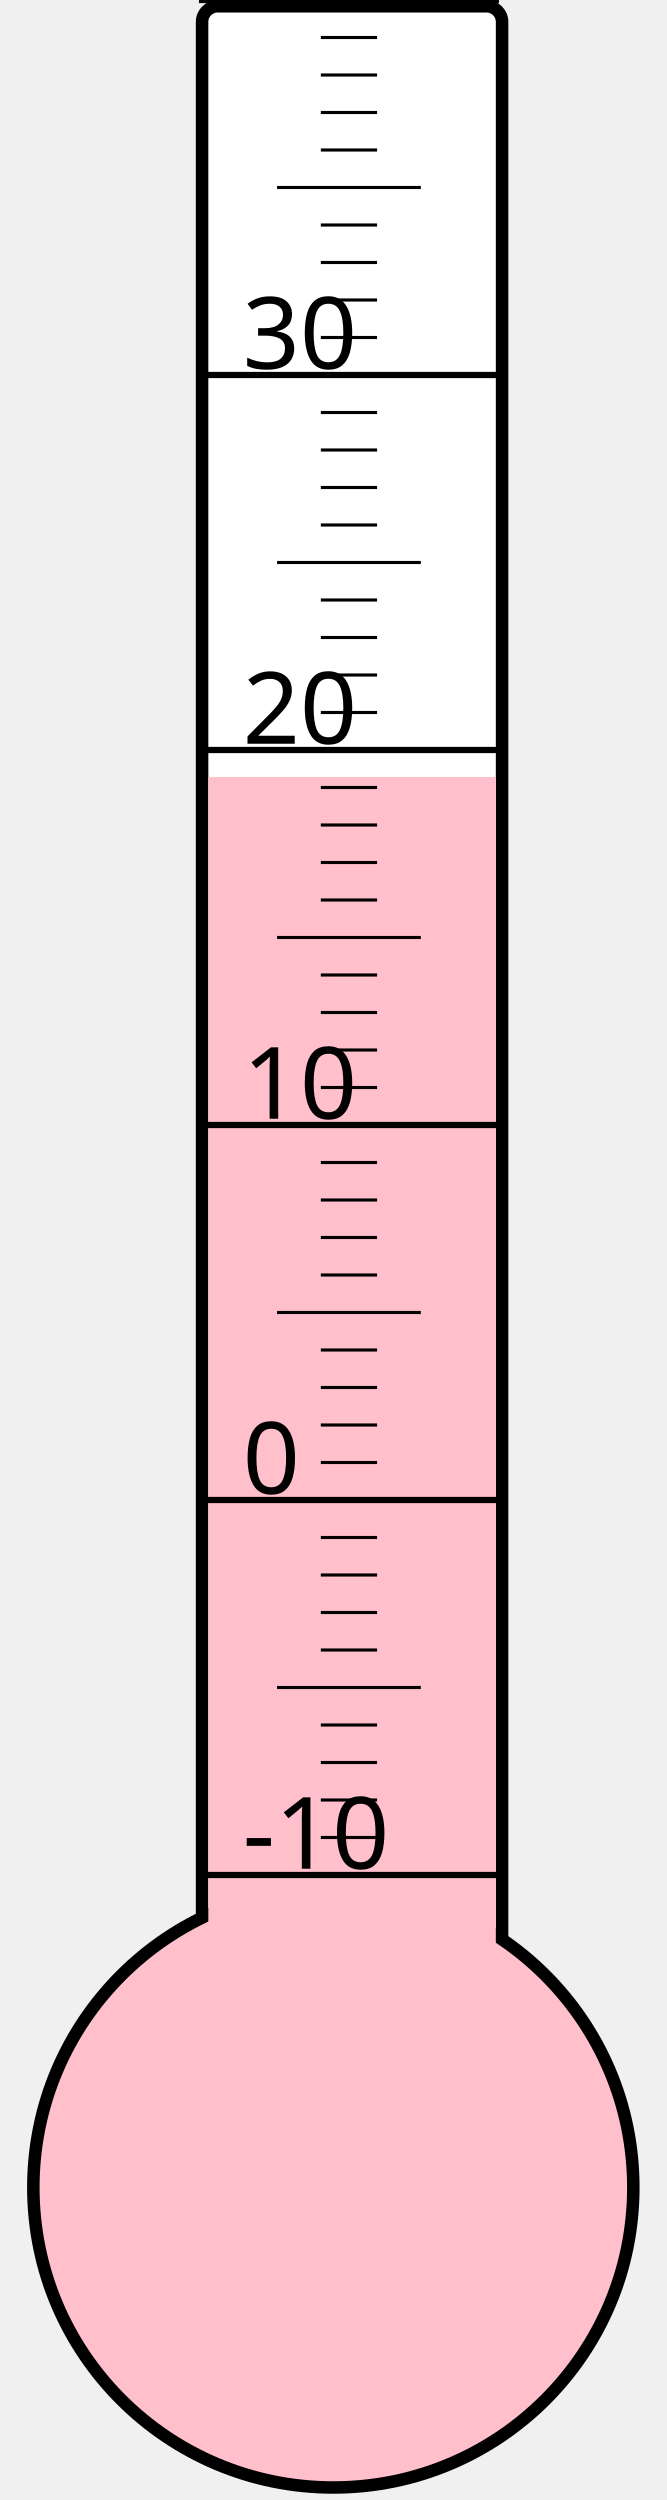
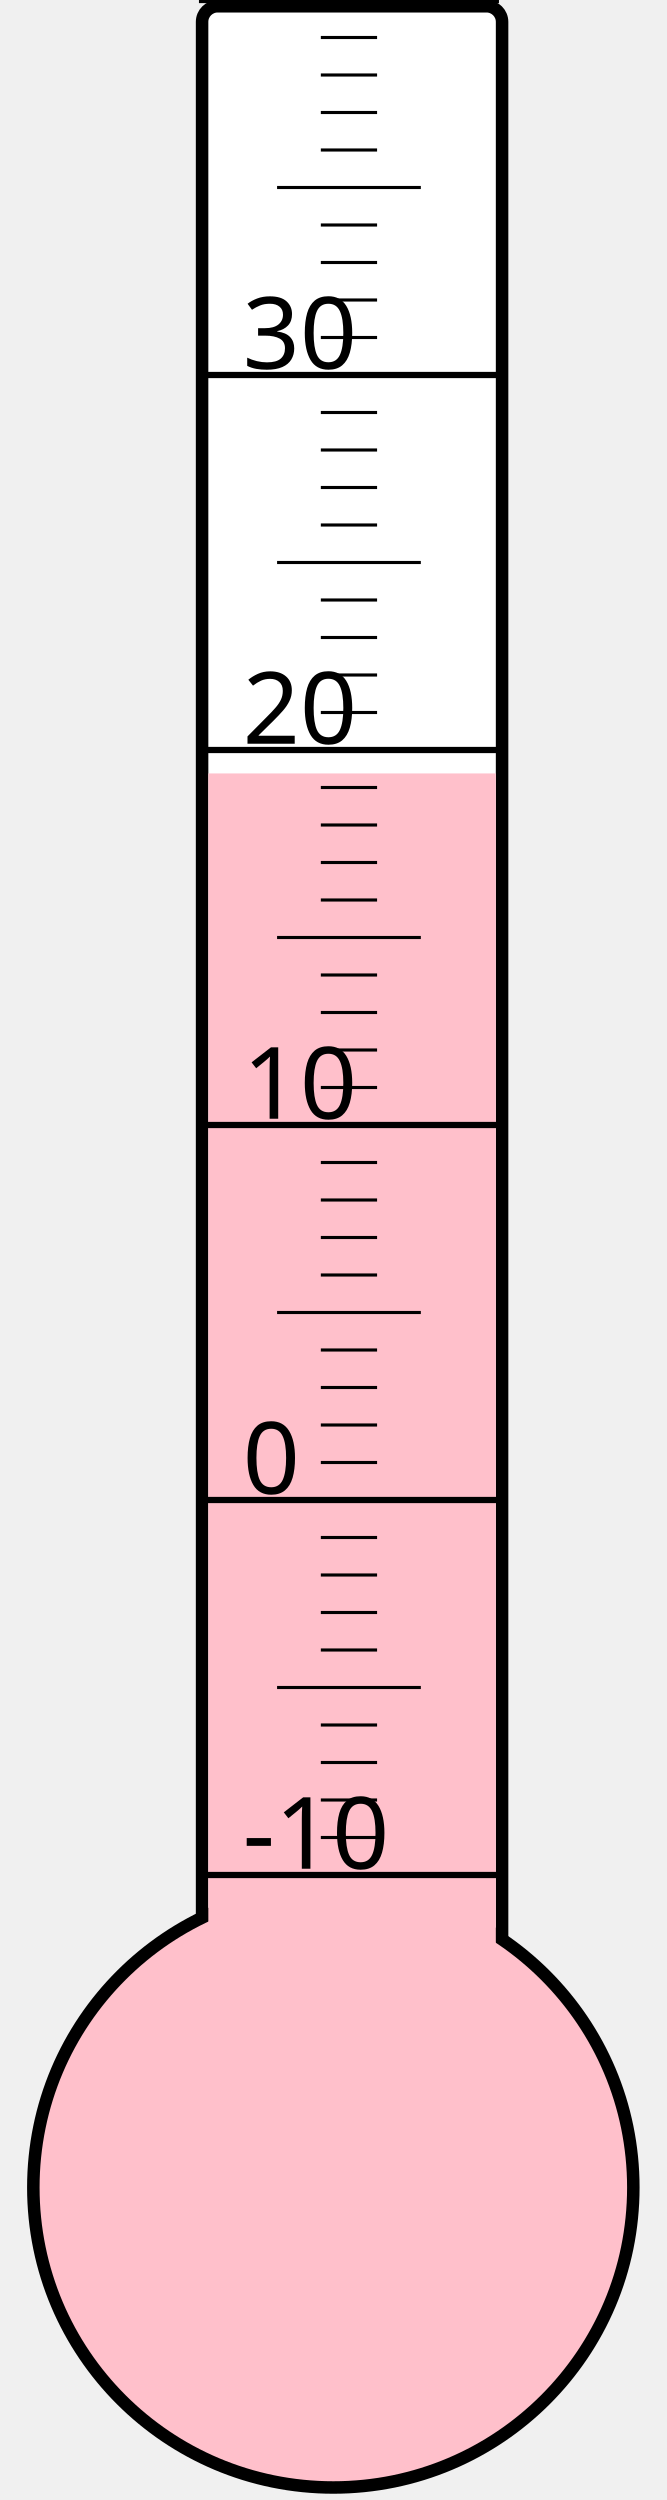
<svg xmlns="http://www.w3.org/2000/svg" width="40px" height="150px" viewBox="0 0 200 800">
  <rect width="200" height="800" x="0" y="0" style="fill: #ffffeb; fill-opacity: 0;" />
  <rect width="96" height="680" x="58" y="2" rx="5" ry="5" style="fill: white; fill-opacity: 1; stroke: black; stroke-width: 4;" />
  <circle cx="100" cy="700" r="96" style="fill: pink; stroke: black; stroke-width: 4;" />
-   <rect width="92" height="451.375" x="60" y="248.625" style="fill: pink; fill-opacity: 1; stroke-width: 0;" />
+   <rect width="92" height="452.5" x="60" y="247.5" style="fill: pink; fill-opacity: 1; stroke-width: 0;" />
  <text x="71" y="598" style="font-family: sans-serif; font-size: 24pt;">-10</text>
  <text x="71" y="478" style="font-family: sans-serif; font-size: 24pt;">0</text>
  <text x="71" y="358" style="font-family: sans-serif; font-size: 24pt;">10</text>
  <text x="71" y="238" style="font-family: sans-serif; font-size: 24pt;">20</text>
  <text x="71" y="118" style="font-family: sans-serif; font-size: 24pt;">30</text>
  <g style="stroke: black;">
    <line x1="57" y1="600" x2="153" y2="600" style="stroke-width: 2;" />
    <line x1="96" y1="588" x2="114" y2="588" style="stroke-width: 1;" />
    <line x1="96" y1="576" x2="114" y2="576" style="stroke-width: 1;" />
    <line x1="96" y1="564" x2="114" y2="564" style="stroke-width: 1;" />
    <line x1="96" y1="552" x2="114" y2="552" style="stroke-width: 1;" />
    <line x1="82" y1="540" x2="128" y2="540" style="stroke-width: 1;" />
    <line x1="96" y1="528" x2="114" y2="528" style="stroke-width: 1;" />
    <line x1="96" y1="516" x2="114" y2="516" style="stroke-width: 1;" />
    <line x1="96" y1="504" x2="114" y2="504" style="stroke-width: 1;" />
    <line x1="96" y1="492" x2="114" y2="492" style="stroke-width: 1;" />
    <line x1="57" y1="480" x2="153" y2="480" style="stroke-width: 2;" />
    <line x1="96" y1="468" x2="114" y2="468" style="stroke-width: 1;" />
    <line x1="96" y1="456" x2="114" y2="456" style="stroke-width: 1;" />
    <line x1="96" y1="444" x2="114" y2="444" style="stroke-width: 1;" />
    <line x1="96" y1="432" x2="114" y2="432" style="stroke-width: 1;" />
    <line x1="82" y1="420" x2="128" y2="420" style="stroke-width: 1;" />
    <line x1="96" y1="408" x2="114" y2="408" style="stroke-width: 1;" />
    <line x1="96" y1="396" x2="114" y2="396" style="stroke-width: 1;" />
    <line x1="96" y1="384" x2="114" y2="384" style="stroke-width: 1;" />
    <line x1="96" y1="372" x2="114" y2="372" style="stroke-width: 1;" />
    <line x1="57" y1="360" x2="153" y2="360" style="stroke-width: 2;" />
    <line x1="96" y1="348" x2="114" y2="348" style="stroke-width: 1;" />
    <line x1="96" y1="336" x2="114" y2="336" style="stroke-width: 1;" />
    <line x1="96" y1="324" x2="114" y2="324" style="stroke-width: 1;" />
    <line x1="96" y1="312" x2="114" y2="312" style="stroke-width: 1;" />
    <line x1="82" y1="300" x2="128" y2="300" style="stroke-width: 1;" />
    <line x1="96" y1="288" x2="114" y2="288" style="stroke-width: 1;" />
    <line x1="96" y1="276" x2="114" y2="276" style="stroke-width: 1;" />
    <line x1="96" y1="264" x2="114" y2="264" style="stroke-width: 1;" />
    <line x1="96" y1="252" x2="114" y2="252" style="stroke-width: 1;" />
    <line x1="57" y1="240" x2="153" y2="240" style="stroke-width: 2;" />
    <line x1="96" y1="228" x2="114" y2="228" style="stroke-width: 1;" />
    <line x1="96" y1="216" x2="114" y2="216" style="stroke-width: 1;" />
    <line x1="96" y1="204" x2="114" y2="204" style="stroke-width: 1;" />
    <line x1="96" y1="192" x2="114" y2="192" style="stroke-width: 1;" />
    <line x1="82" y1="180" x2="128" y2="180" style="stroke-width: 1;" />
    <line x1="96" y1="168" x2="114" y2="168" style="stroke-width: 1;" />
    <line x1="96" y1="156" x2="114" y2="156" style="stroke-width: 1;" />
    <line x1="96" y1="144" x2="114" y2="144" style="stroke-width: 1;" />
    <line x1="96" y1="132" x2="114" y2="132" style="stroke-width: 1;" />
    <line x1="57" y1="120" x2="153" y2="120" style="stroke-width: 2;" />
    <line x1="96" y1="108" x2="114" y2="108" style="stroke-width: 1;" />
    <line x1="96" y1="96" x2="114" y2="96" style="stroke-width: 1;" />
    <line x1="96" y1="84" x2="114" y2="84" style="stroke-width: 1;" />
    <line x1="96" y1="72" x2="114" y2="72" style="stroke-width: 1;" />
    <line x1="82" y1="60" x2="128" y2="60" style="stroke-width: 1;" />
    <line x1="96" y1="48" x2="114" y2="48" style="stroke-width: 1;" />
    <line x1="96" y1="36" x2="114" y2="36" style="stroke-width: 1;" />
    <line x1="96" y1="24" x2="114" y2="24" style="stroke-width: 1;" />
    <line x1="96" y1="12" x2="114" y2="12" style="stroke-width: 1;" />
    <line x1="57" y1="0" x2="153" y2="0" style="stroke-width: 2;" />
  </g>
</svg>
